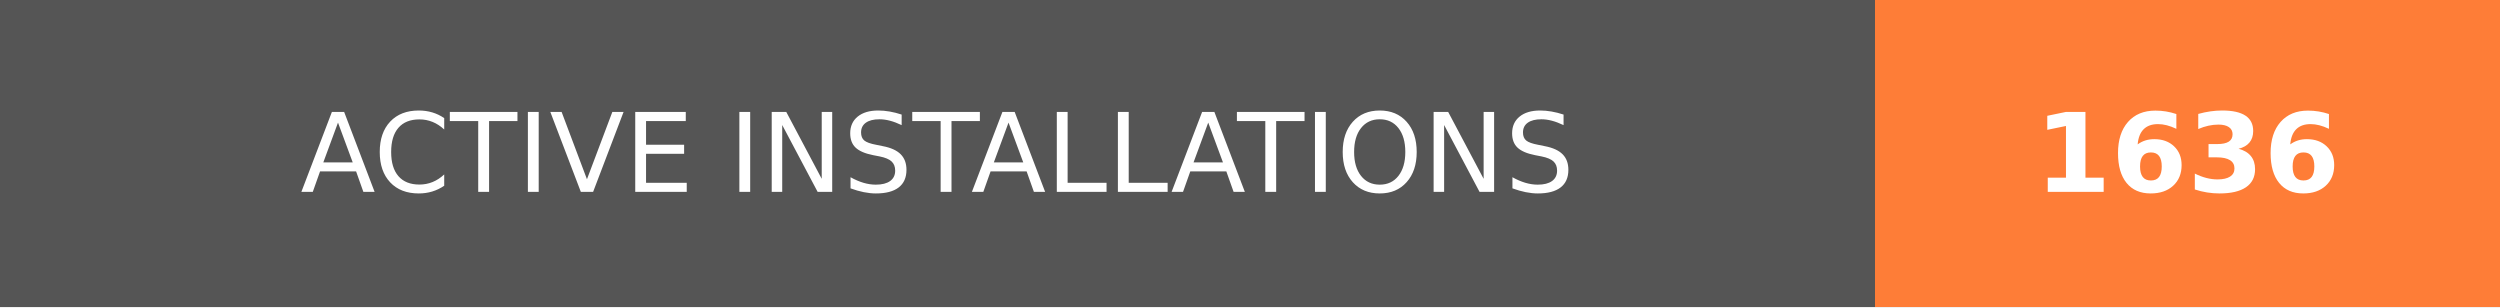
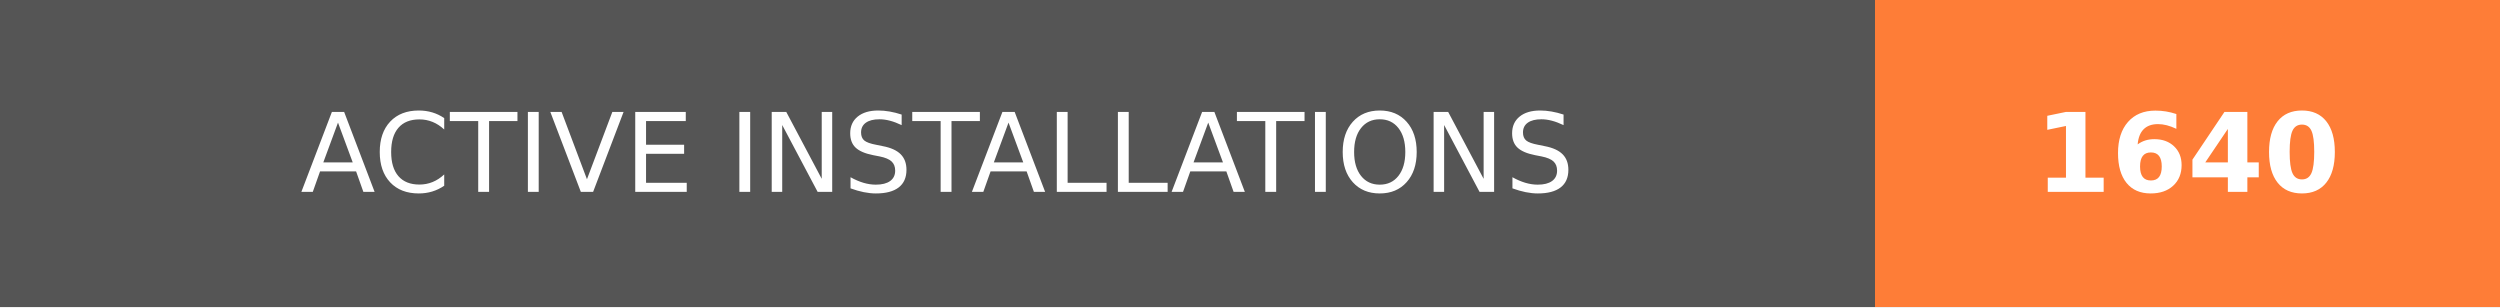
- <svg xmlns="http://www.w3.org/2000/svg" width="228" height="28" role="img" aria-label="ACTIVE INSTALLATIONS: 1636">
+ <svg xmlns="http://www.w3.org/2000/svg" width="228" height="28" role="img" aria-label="ACTIVE INSTALLATIONS: 1640">
  <g shape-rendering="crispEdges">
    <rect width="171" height="28" fill="#555" />
    <rect x="171" width="57" height="28" fill="#fe7d37" />
  </g>
  <g fill="#fff" text-anchor="middle" font-family="Verdana,Geneva,DejaVu Sans,sans-serif" text-rendering="geometricPrecision" font-size="100">
    <text transform="scale(.1)" x="855" y="175" textLength="1470" fill="#fff">ACTIVE INSTALLATIONS</text>
-     <text transform="scale(.1)" x="1995" y="175" textLength="330" fill="#fff" font-weight="bold">1636</text>
+     <text transform="scale(.1)" x="1995" y="175" textLength="330" fill="#fff" font-weight="bold">1640</text>
  </g>
</svg>
